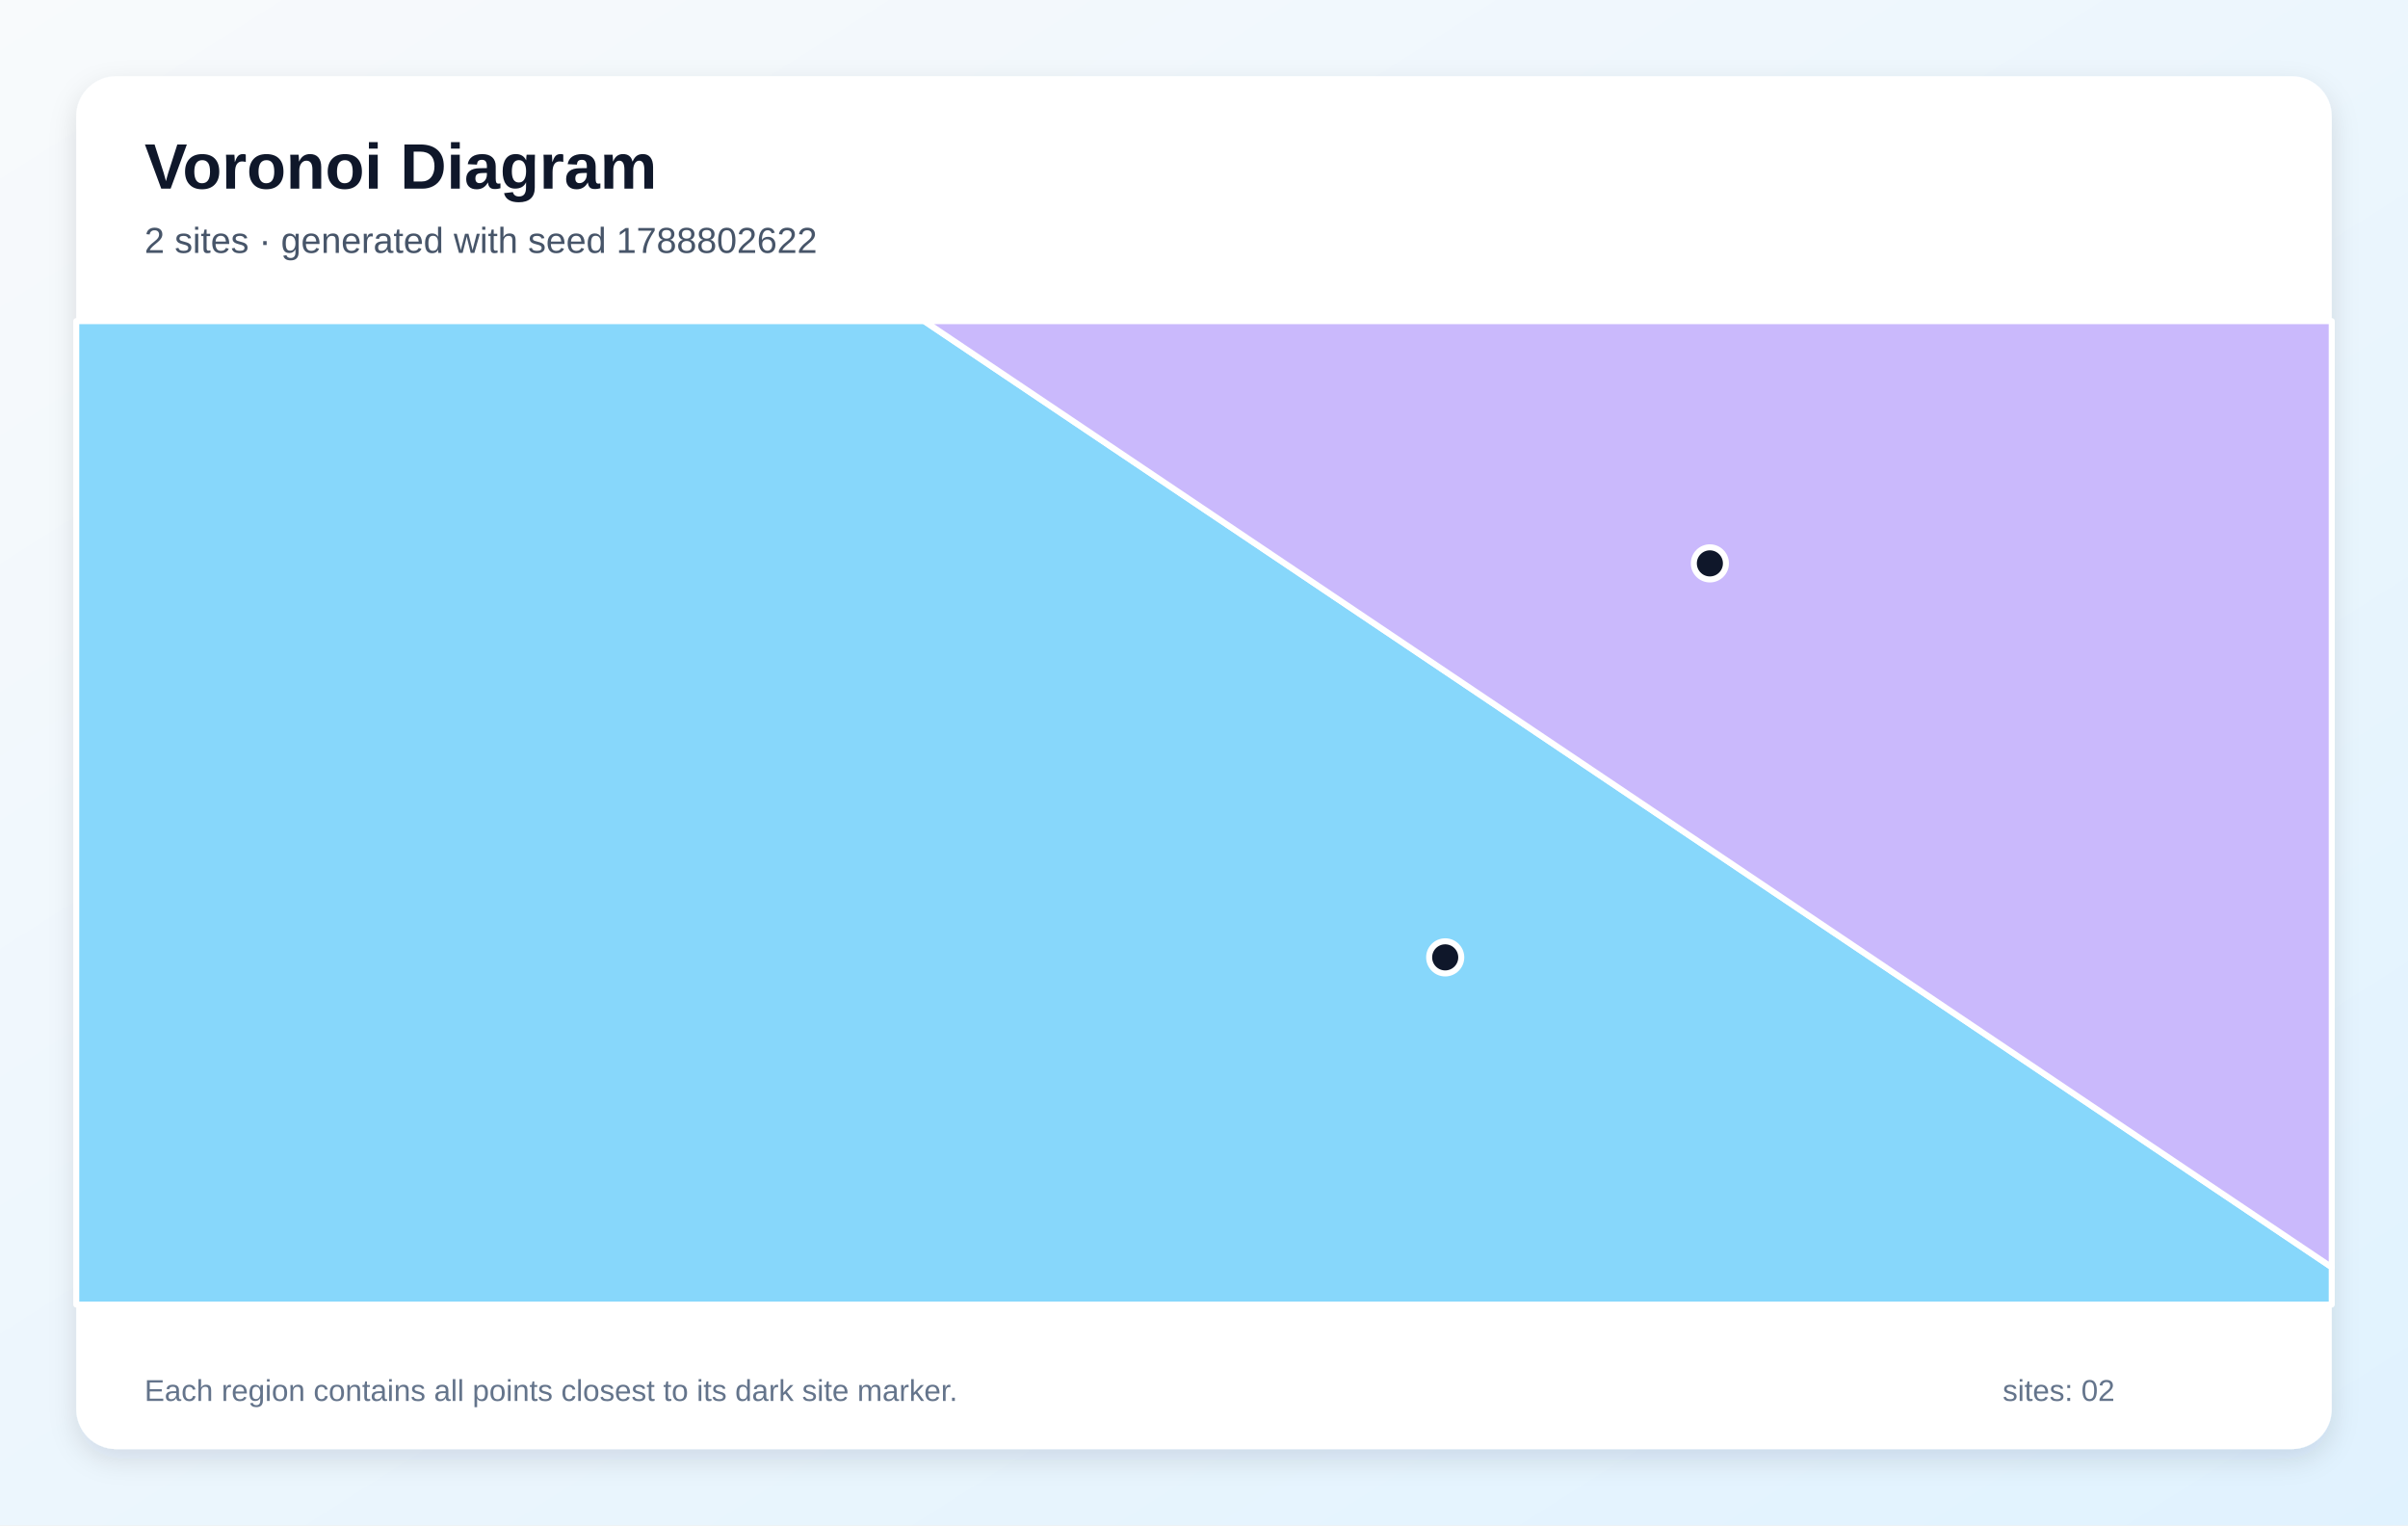
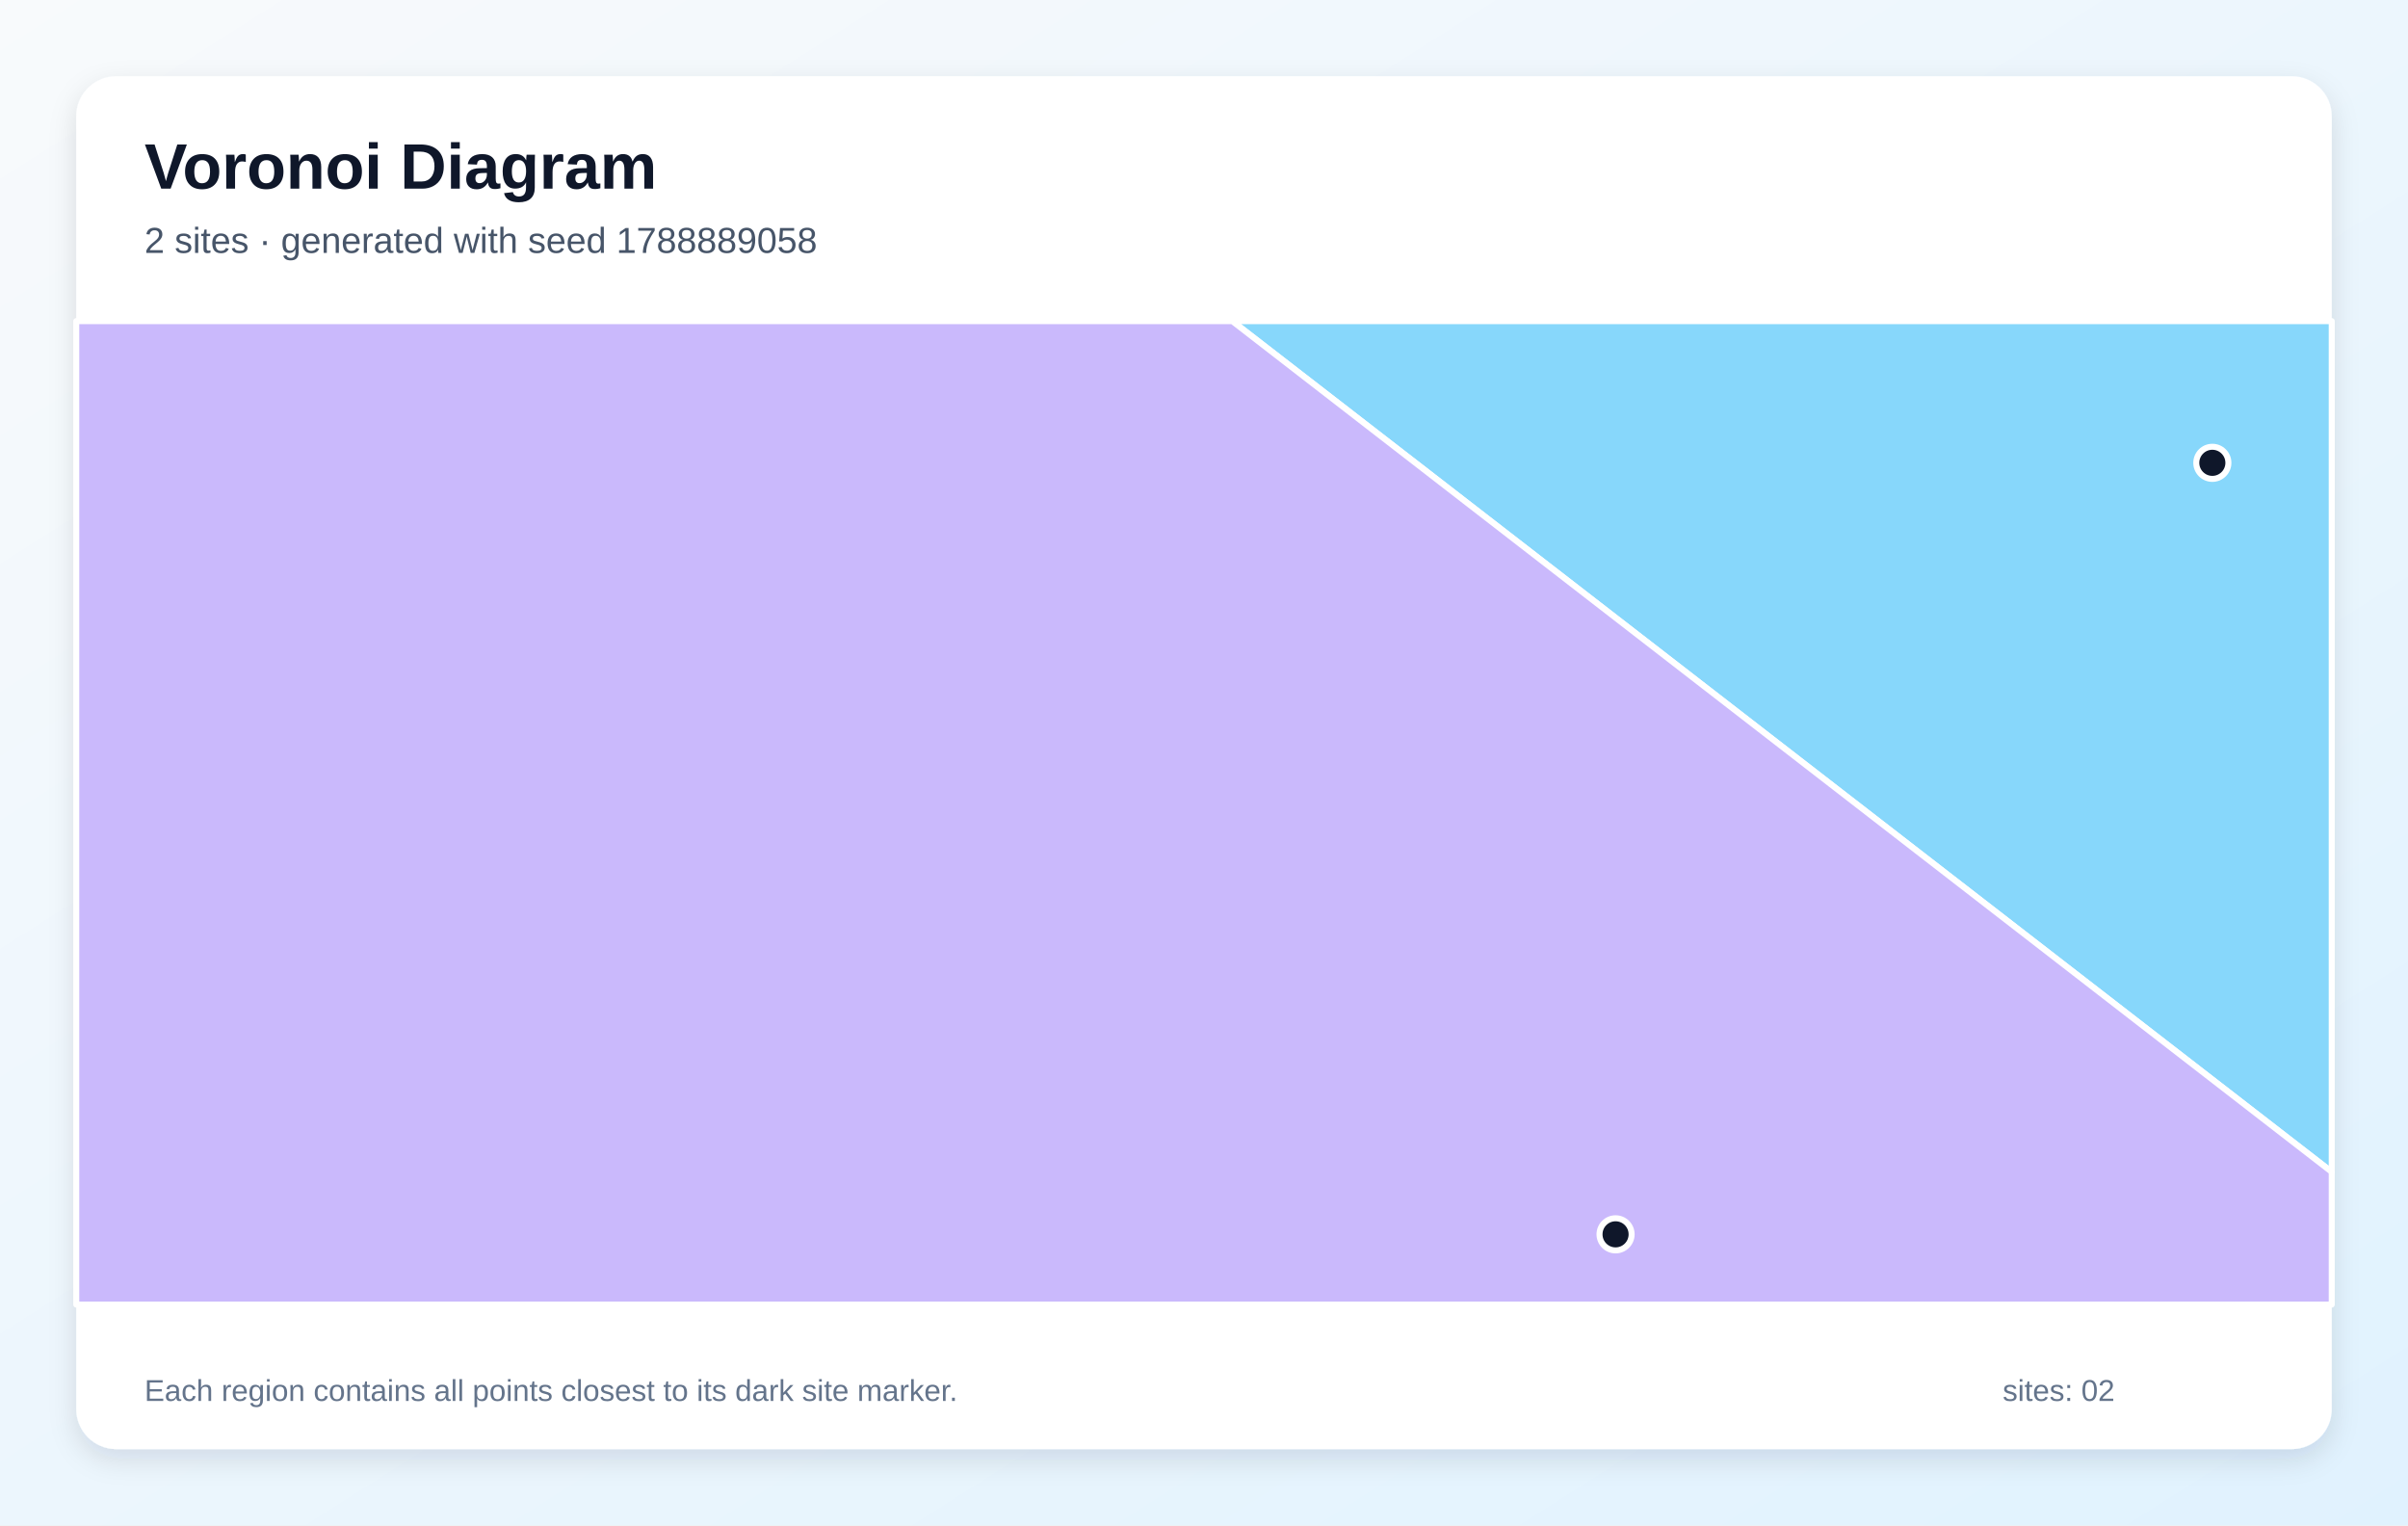
<svg xmlns="http://www.w3.org/2000/svg" width="1200" height="760" viewBox="0 0 1200 760" role="img" aria-labelledby="title description">
  <defs>
    <linearGradient id="background" x1="0" y1="0" x2="1" y2="1">
      <stop stop-color="#F8FAFC" />
      <stop offset="1" stop-color="#E0F2FE" />
    </linearGradient>
    <filter id="shadow" x="-10%" y="-10%" width="120%" height="120%">
      <feDropShadow dx="0" dy="5" stdDeviation="7" flood-color="#0F172A" flood-opacity=".12" />
    </filter>
  </defs>
  <rect width="1200" height="760" fill="url(#background)" />
  <rect x="38" y="38" width="1124" height="684" rx="20" fill="#FFFFFF" filter="url(#shadow)" />
  <g font-family="Arial, sans-serif">
    <text x="72" y="94" font-size="32" font-weight="700" fill="#0F172A">Voronoi Diagram</text>
-     <text x="72" y="126" font-size="18" fill="#475569">2 sites · generated with seed 1788802622</text>
+     <text x="72" y="126" font-size="18" fill="#475569">2 sites · generated with seed 1788889058</text>
  </g>
  <g stroke="#FFFFFF" stroke-width="3" stroke-linejoin="round">
-     <polygon points="38.0,160.0 460.6,160.0 1162.0,631.4 1162.0,650.0 38.0,650.0" fill="#38BDF8" fill-opacity="0.60" />
-     <polygon points="460.6,160.0 1162.0,160.0 1162.0,631.4" fill="#A78BFA" fill-opacity="0.60" />
+     <polygon points="614.1,160.0 1162.0,160.0 1162.0,583.9" fill="#38BDF8" fill-opacity="0.60" />
+     <polygon points="38.0,160.0 614.1,160.0 1162.0,583.9 1162.0,650.0 38.0,650.0" fill="#A78BFA" fill-opacity="0.60" />
  </g>
  <g>
-     <circle cx="720.2" cy="477.0" r="8" fill="#0F172A" stroke="#FFFFFF" stroke-width="3" />
-     <circle cx="852.1" cy="280.7" r="8" fill="#0F172A" stroke="#FFFFFF" stroke-width="3" />
+     <circle cx="1102.5" cy="230.6" r="8" fill="#0F172A" stroke="#FFFFFF" stroke-width="3" />
+     <circle cx="805.1" cy="615.0" r="8" fill="#0F172A" stroke="#FFFFFF" stroke-width="3" />
  </g>
  <g font-family="Arial, sans-serif" font-size="15" fill="#64748B">
    <text x="72" y="698">Each region contains all points closest to its dark site marker.</text>
    <text x="998" y="698">sites: 02</text>
  </g>
</svg>
